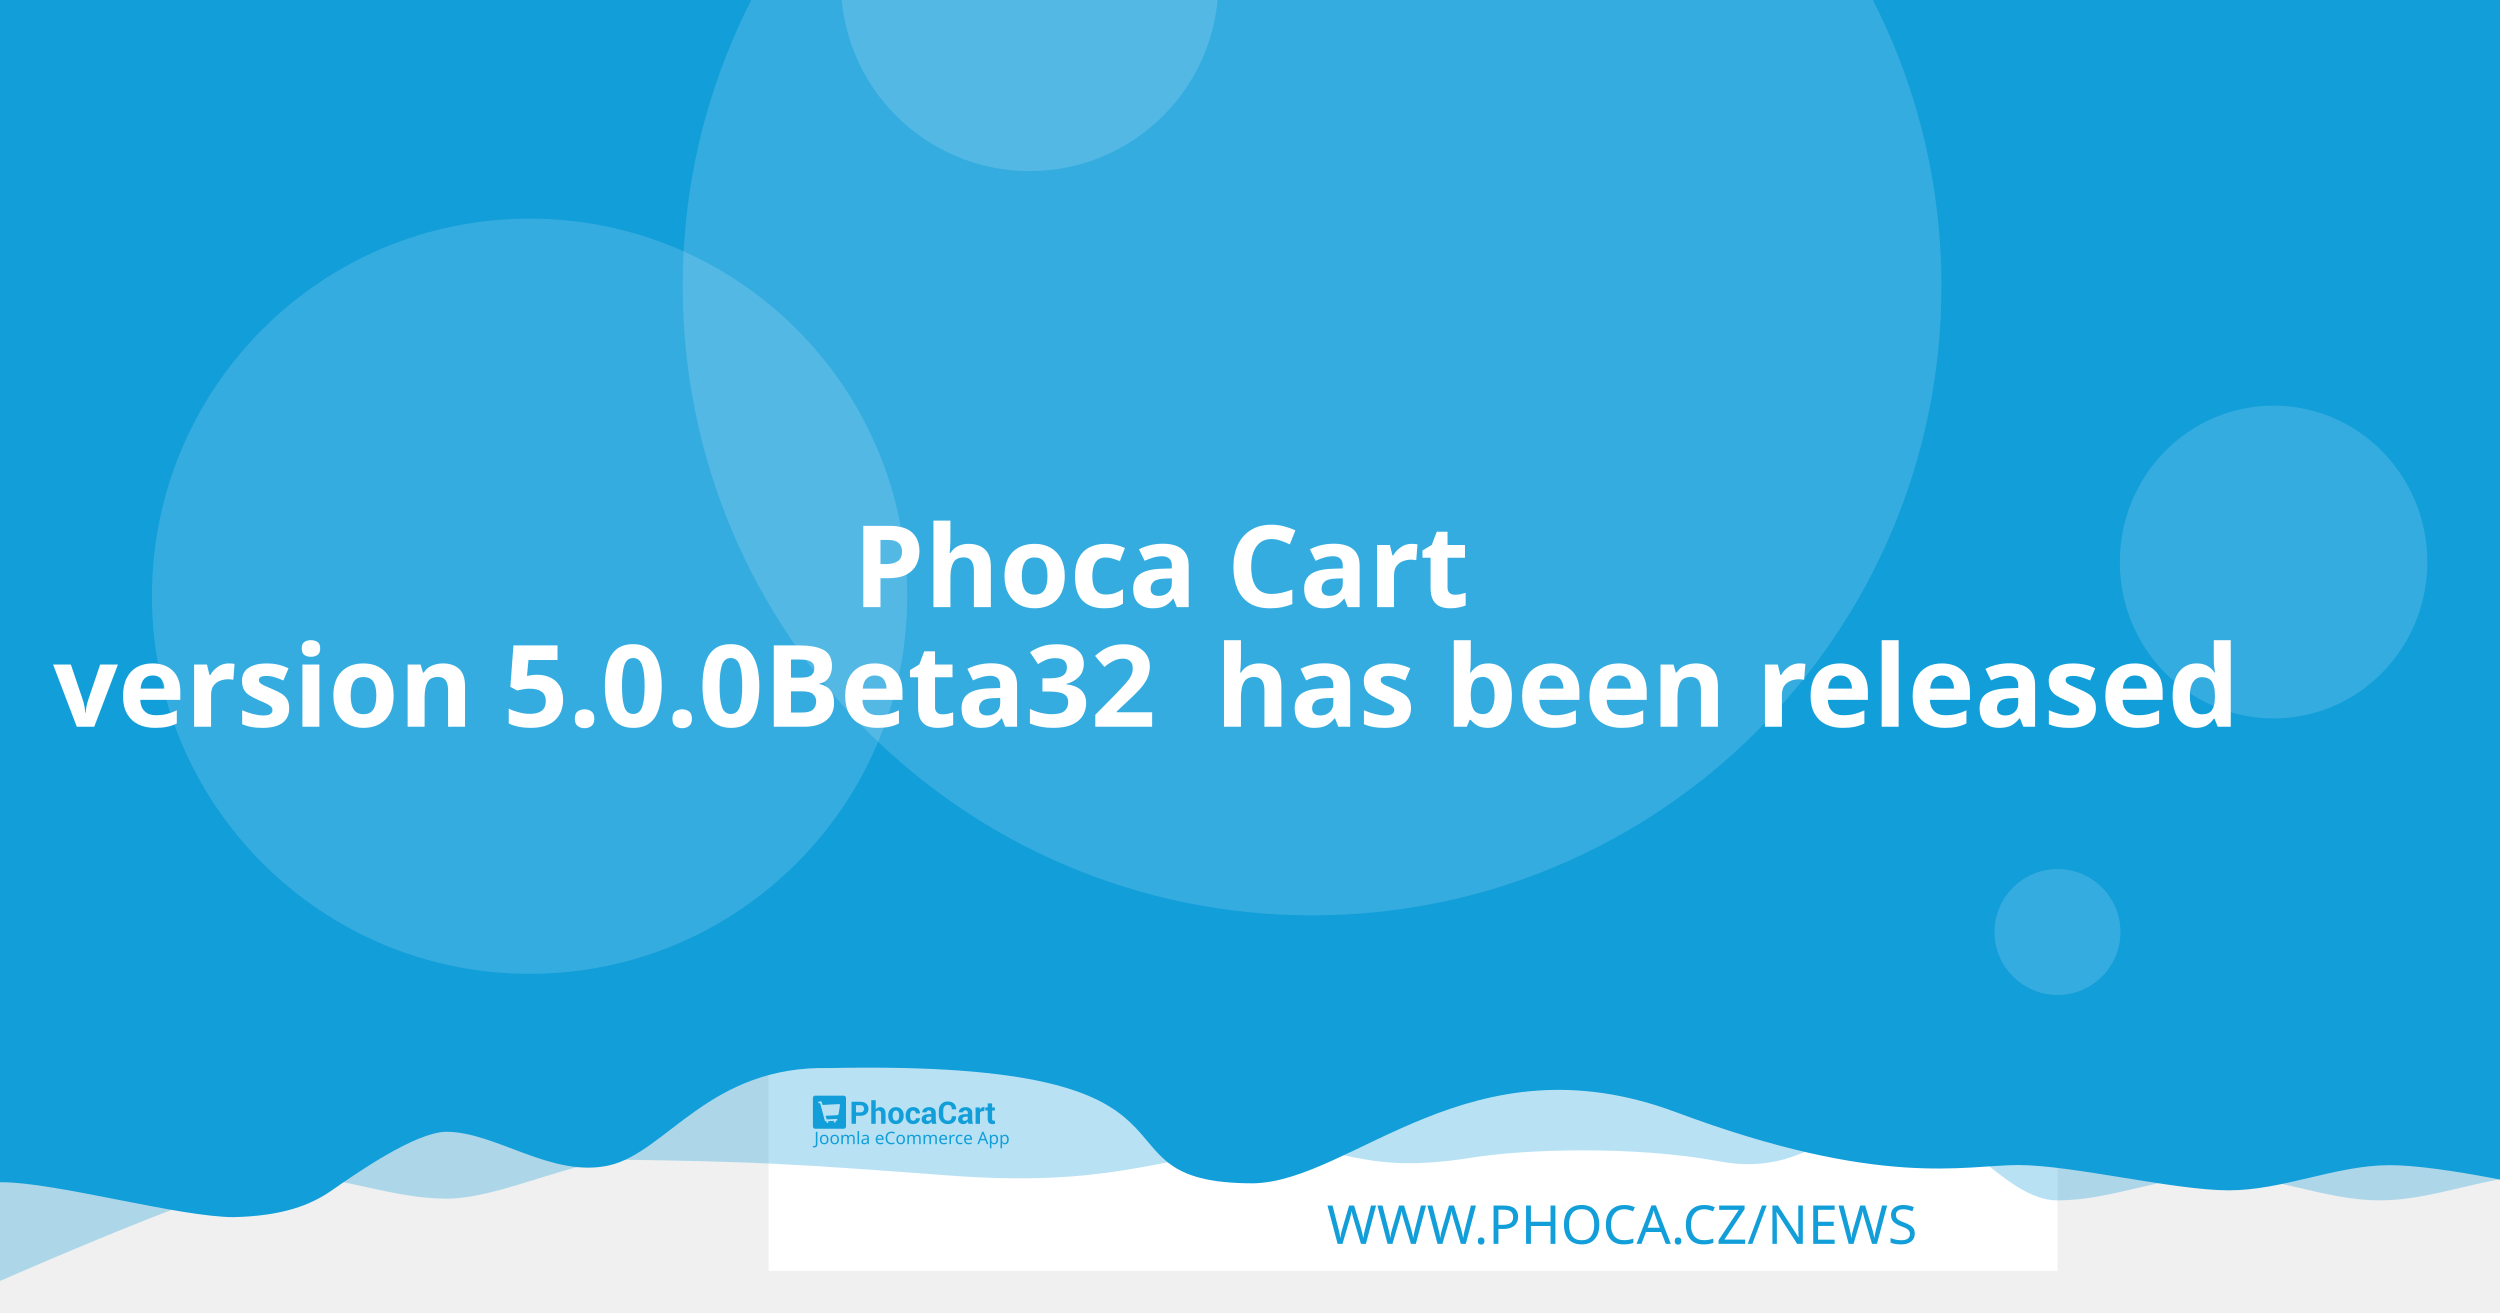
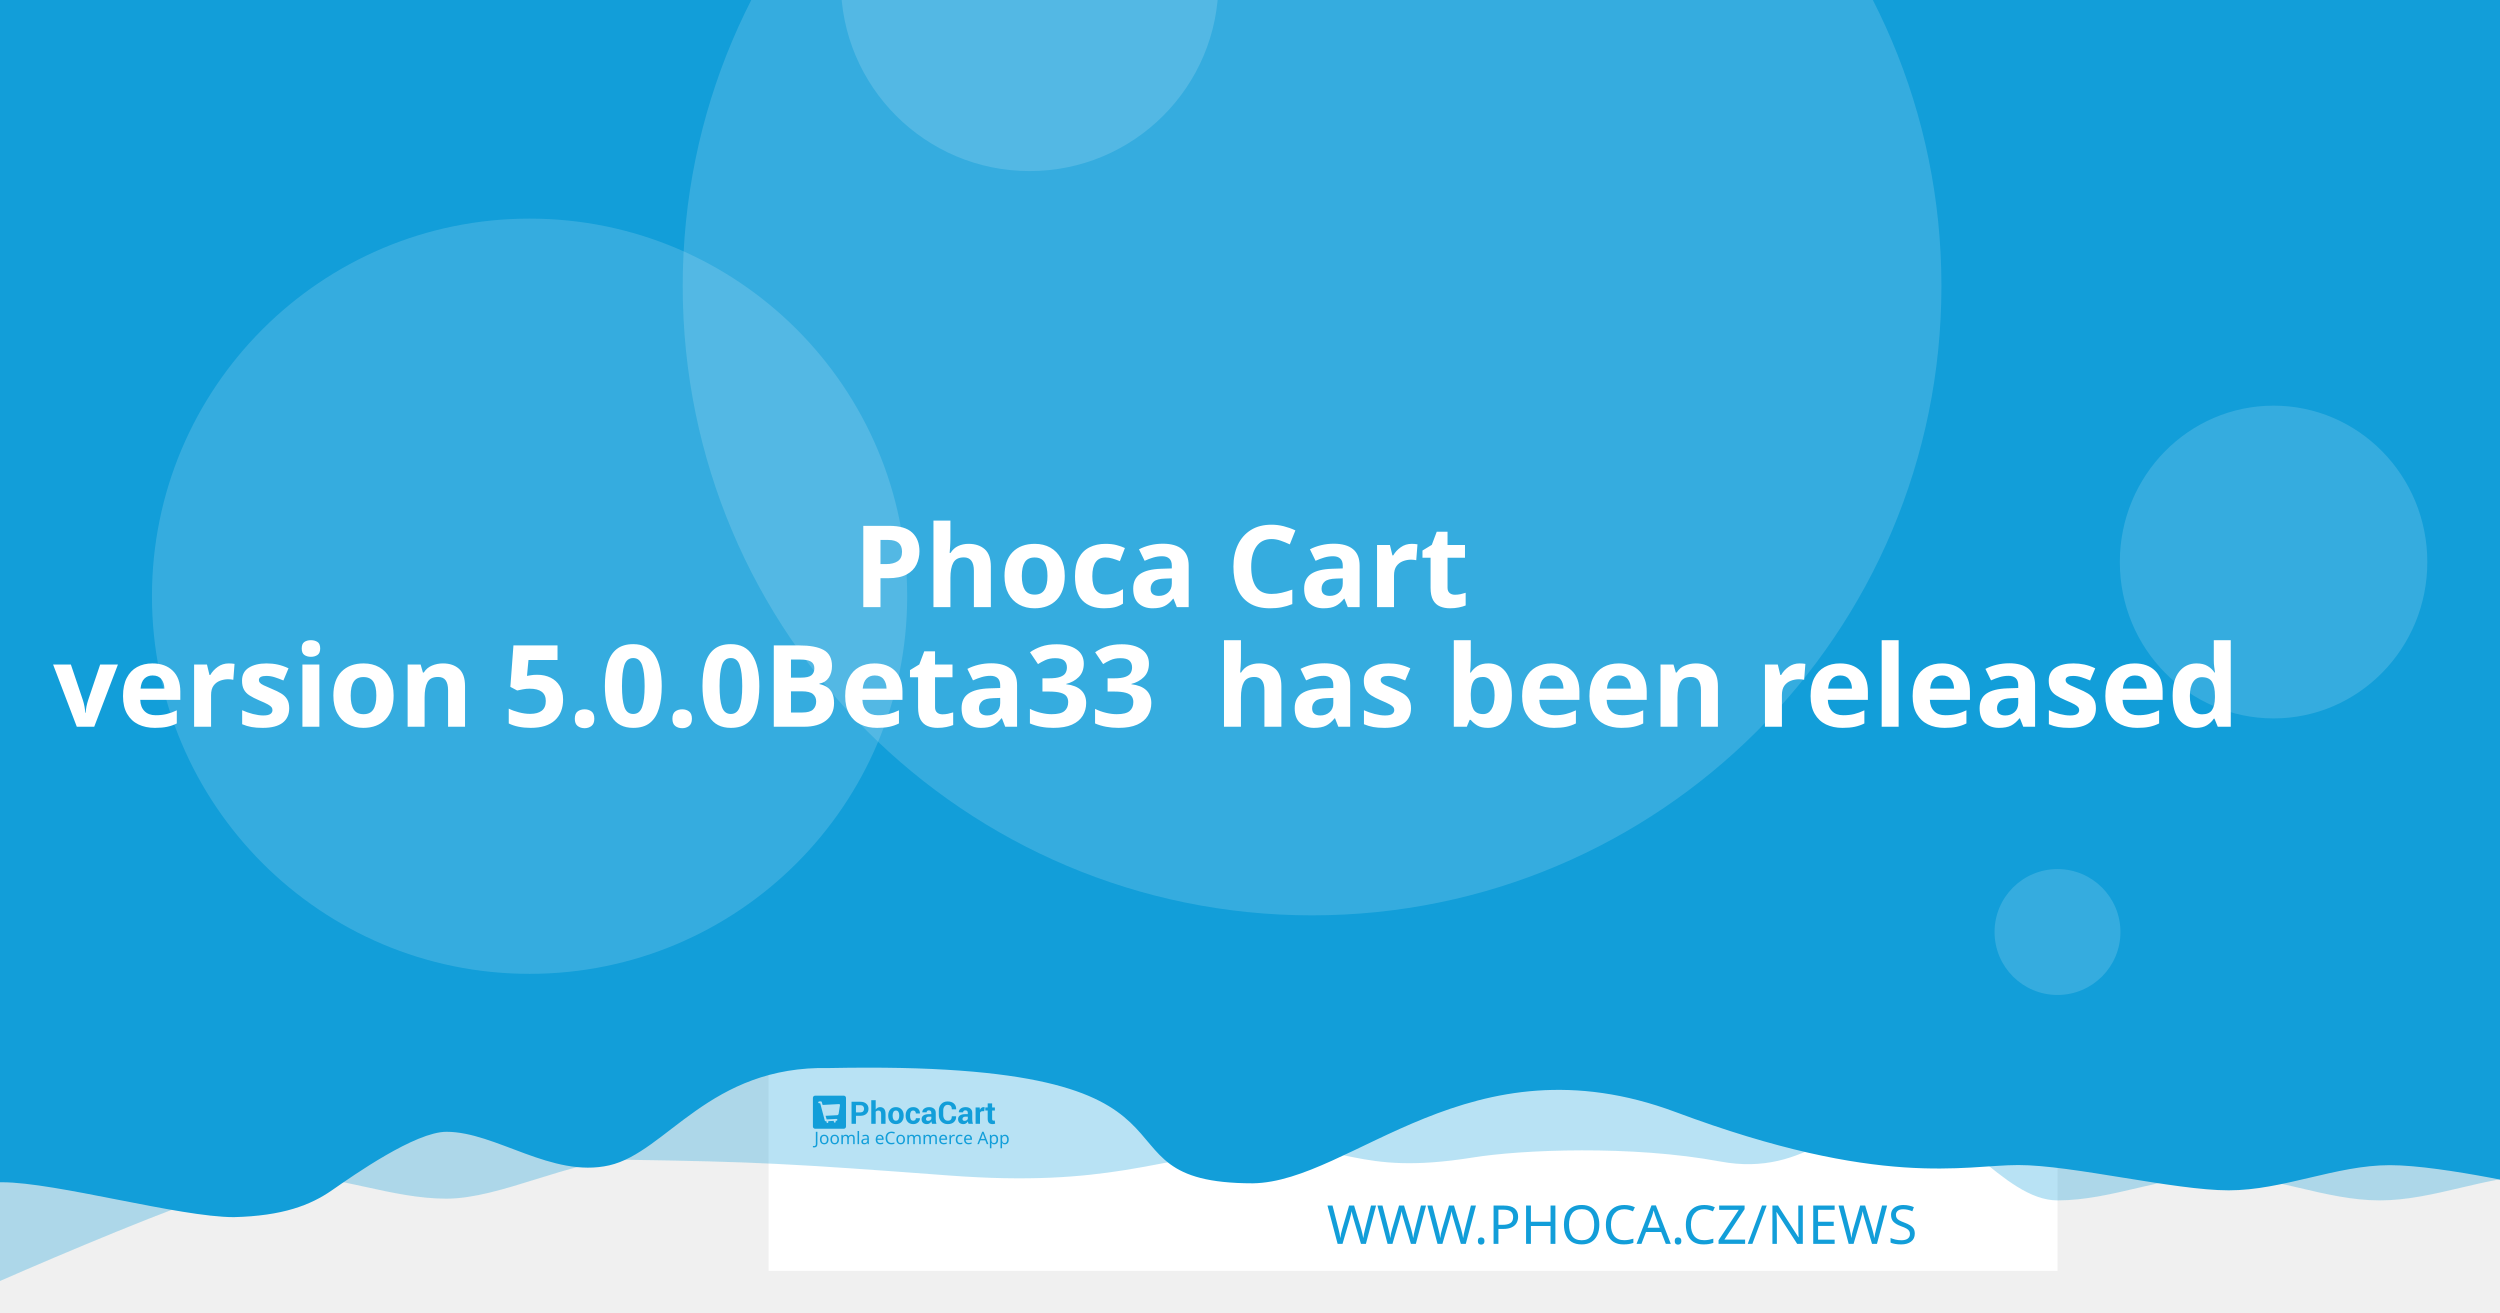
<svg xmlns="http://www.w3.org/2000/svg" width="1200" height="630" viewBox="0 0 1200 630" version="1.1" id="svg5">
  <defs id="defs2" />
  <g id="layer1">
    <path d="m 20.256,108.517 a 7.714,7.714 0 0 0 -7.714,7.714 v 97.981 a 7.714,7.714 0 0 0 7.714,7.714 h 97.976 a 7.714,7.714 0 0 0 7.714,-7.714 v -97.981 a 7.714,7.714 0 0 0 -7.714,-7.714 z m 19.435,19.56 c 0.714,-0.04 1.37,0.151 1.984,0.583 0.613,0.434 1.018,0.978 1.215,1.637 l 2.918,10.039 56.209,-2.948 c 1.002,-0.052 1.838,0.296 2.506,1.04 0.665,0.732 0.929,1.612 0.768,2.626 l -4.71,30.132 c -0.167,0.89 -0.688,1.809 -1.557,2.747 -0.869,0.95 -2.001,1.463 -3.38,1.537 l -39.707,2.079 3.671,12.389 33.562,-1.758 c 0.878,-0.049 1.633,0.215 2.28,0.783 0.632,0.583 0.971,1.312 1.019,2.19 0.046,0.878 -0.215,1.633 -0.783,2.28 -0.583,0.635 -1.312,0.974 -2.19,1.019 l -3.139,0.166 0.166,3.134 c 0.046,0.881 -0.215,1.638 -0.798,2.27 -0.571,0.647 -1.294,0.99 -2.174,1.034 -0.878,0.046 -1.635,-0.215 -2.27,-0.798 -0.647,-0.571 -0.984,-1.297 -1.03,-2.174 l -0.166,-3.134 -18.817,0.979 0.161,3.139 c 0.046,0.881 -0.212,1.638 -0.783,2.27 -0.583,0.647 -1.312,0.988 -2.19,1.034 -0.878,0.049 -1.633,-0.215 -2.28,-0.798 -0.635,-0.571 -0.974,-1.297 -1.019,-2.174 l -0.166,-3.139 -1.943,0.101 c -0.753,0.039 -1.441,-0.135 -2.079,-0.517 -0.623,-0.383 -1.068,-0.764 -1.341,-1.125 l -0.347,-0.613 -15.769,-59.624 -3.39,0.176 c -0.841,0.046 -1.586,-0.219 -2.245,-0.798 -0.659,-0.571 -1.009,-1.292 -1.055,-2.169 -0.046,-0.881 0.225,-1.635 0.824,-2.27 0.595,-0.647 1.308,-0.989 2.149,-1.034 z" style="fill:#ffffff;stroke-width:1.208;paint-order:stroke fill markers" id="path400" />
    <rect style="opacity:1;fill:#ffffff;stroke-width:6.042;stroke-linejoin:round;paint-order:stroke fill markers" id="rect723" width="618.676" height="618.676" x="368.924" y="-8.647" />
    <path id="rect4460" style="opacity:0.3;fill:#129ed9;fill-opacity:1;stroke-width:6.042;stroke-linejoin:round;paint-order:stroke fill markers" d="M 59.586,-3.814 H 1296.938 v 580.009 c 0,0 -51.556,-12.084 -77.334,-12.084 -25.778,0 -51.244,12.084 -77.335,12.084 -26.091,0 -51.556,-12.084 -77.334,-12.084 -25.778,0 -51.244,12.084 -77.335,12.084 -26.091,0 -50.615,-41.931 -76.393,-41.931 -25.778,0 -43.072,31.169 -85.504,23.256 -42.433,-7.913 -95.293,-5.729 -119.04,-1.869 -57.142,9.103 -59.508,-8.125 -105.573,-4.001 -46.065,4.124 -68.78,18.359 -145.373,12.602 -76.593,-5.757 -93.029,-6.595 -155.544,-7.578 -25.778,0 -59.826,18.693 -85.917,18.693 -26.091,0 -51.556,-11.254 -77.334,-11.254 -25.778,0 -172.338,66.428 -172.338,66.428 z" />
    <path id="rect4460-5" style="fill:#129ed9;fill-opacity:1;stroke-width:6.042;stroke-linejoin:round;paint-order:stroke fill markers" d="M -12.915,-8.647 H 1224.437 v 580.009 c 0,0 -51.556,-12.084 -77.334,-12.084 -25.778,0 -51.243,12.084 -77.334,12.084 -26.091,0 -75.228,-12.142 -101.006,-12.142 -25.778,0 -65.794,11.416 -164.408,-25.412 -98.613,-36.828 -155.373,33.433 -202.968,34.185 -85.545,-0.05 -3.558,-59.324 -203.248,-55.331 -57.687,-1.357 -78.127,40.433 -105.693,46.704 -27.566,6.271 -54.486,-16.105 -78.151,-16.105 -14.933,0 -44.462,20.77 -54.88,28.017 -10.418,7.247 -23.732,12.357 -47.124,12.95 -26.091,0 -85.565,-16.747 -111.343,-16.747 -25.778,0 -13.863,3.88 -13.863,3.88 z" />
    <circle style="opacity:0.15;fill:#ffffff;fill-opacity:1;stroke-width:6.042;stroke-linejoin:round;paint-order:stroke fill markers" id="path8376" cx="629.794" cy="137.279" r="302.088" />
    <text xml:space="preserve" style="font-style:normal;font-weight:normal;font-size:25.778px;line-height:1.25;font-family:sans-serif;fill:#129ed9;fill-opacity:1;stroke:none;stroke-width:1.208" x="953.817" y="597.071" id="text2910-3-7">
      <tspan id="tspan2908-6-5" x="953.817" y="597.071" style="font-style:normal;font-variant:normal;font-weight:300;font-stretch:normal;font-size:25.778px;font-family:Montserrat;-inkscape-font-specification:'Montserrat Light';text-align:end;text-anchor:end;fill:#129ed9;fill-opacity:1;stroke-width:1.208">WWW.PHOCA.CZ/NEWS</tspan>
    </text>
    <text xml:space="preserve" style="font-style:normal;font-variant:normal;font-weight:600;font-stretch:normal;font-size:54.666px;line-height:1.05;font-family:Rubik;-inkscape-font-specification:'Rubik Semi-Bold';fill:#ffffff;fill-opacity:1;stroke:none;stroke-width:1.577" x="600" y="234.034" id="text11252">
      <tspan x="600" y="234.034" id="tspan403" style="text-align:center;text-anchor:middle;stroke-width:1.577" />
      <tspan x="600" y="291.433" style="font-size:54.666px;text-align:center;text-anchor:middle;stroke-width:1.577" id="tspan444"> Phoca Cart</tspan>
-       <tspan x="600" y="348.833" id="tspan2906" style="font-size:54.666px;text-align:center;text-anchor:middle;stroke-width:1.577">version 5.0.0Beta32
+       <tspan x="600" y="348.833" id="tspan2906" style="font-size:54.666px;text-align:center;text-anchor:middle;stroke-width:1.577">version 5.0.0Beta33
 has been released</tspan>
      <tspan x="600" y="406.232" id="tspan1994" style="font-size:54.666px;stroke-width:1.577" />
    </text>
    <circle style="opacity:0.15;fill:#ffffff;fill-opacity:1;stroke-width:6.042;stroke-linejoin:round;paint-order:stroke fill markers" id="path8376-9" cx="254.196" cy="286.191" r="181.253" />
    <circle style="opacity:0.15;fill:#ffffff;fill-opacity:1;stroke-width:6.042;stroke-linejoin:round;paint-order:stroke fill markers" id="path8376-6" cx="494.235" cy="-8.506" r="90.626" />
    <ellipse style="opacity:0.15;fill:#ffffff;fill-opacity:1;stroke-width:7.442;stroke-linejoin:round;paint-order:stroke fill markers" id="path8376-6-2" cx="1091.315" cy="269.776" rx="73.793" ry="75.059" />
    <g id="g8950" transform="matrix(0.360172,0,0,0.360172,498.6223,396.4642)" style="fill:#129ed9;fill-opacity:1;stroke-width:3.355">
      <g id="g895" transform="translate(-301.0409,359.4151)" style="fill:#129ed9;fill-opacity:1;stroke-width:3.355">
        <g transform="matrix(1.3333,0,0,-1.3333,-75.59,850.15)" fill="#ffffff" image-rendering="optimizeQuality" id="g280" style="clip-rule:evenodd;fill:#129ed9;fill-opacity:1;stroke-width:8.934;shape-rendering:geometricPrecision">
          <path d="m 99.728,617.49 v -7.994 h -4.423 v 22.031 h 8.784 c 2.532,0 4.527,-0.646 5.979,-1.937 1.452,-1.291 2.181,-2.99 2.181,-5.097 0,-2.107 -0.729,-3.801 -2.181,-5.082 -1.452,-1.281 -3.446,-1.921 -5.979,-1.921 z m 0,3.408 h 4.361 c 1.23,0 2.165,0.336 2.801,1.002 0.635,0.671 0.951,1.523 0.951,2.561 0,1.059 -0.315,1.932 -0.946,2.623 -0.63,0.687 -1.566,1.033 -2.806,1.033 H 99.728 Z" id="path262" style="fill:#129ed9;fill-opacity:1;stroke-width:3.355" />
          <path d="m 119.45,623.79 c 0.517,0.749 1.147,1.327 1.891,1.746 0.749,0.418 1.576,0.63 2.485,0.63 1.705,0 3.043,-0.568 4.02,-1.704 0.971,-1.131 1.457,-2.887 1.457,-5.252 v -9.714 h -4.418 v 9.76 c 0,1.276 -0.227,2.174 -0.677,2.706 -0.445,0.532 -1.116,0.795 -2.005,0.795 -0.605,0 -1.137,-0.108 -1.602,-0.325 -0.465,-0.217 -0.847,-0.522 -1.152,-0.919 v -12.017 h -4.418 v 23.611 h 4.418 z" id="path264" style="fill:#129ed9;fill-opacity:1;stroke-width:3.355" />
          <path d="m 131.96,617.83 c 0,2.438 0.682,4.436 2.046,5.996 1.359,1.554 3.25,2.334 5.663,2.334 2.418,0 4.315,-0.774 5.689,-2.329 1.375,-1.549 2.062,-3.553 2.062,-6.001 v -0.32 c 0,-2.458 -0.687,-4.462 -2.051,-6.011 -1.369,-1.544 -3.261,-2.319 -5.674,-2.319 -2.418,0 -4.315,0.775 -5.684,2.319 -1.364,1.549 -2.051,3.553 -2.051,6.011 z m 4.408,-0.31 c 0,-1.487 0.264,-2.68 0.785,-3.584 0.527,-0.899 1.375,-1.348 2.542,-1.348 1.142,0 1.979,0.454 2.506,1.358 0.532,0.904 0.796,2.097 0.796,3.574 v 0.315 c 0,1.446 -0.269,2.629 -0.801,3.542 -0.537,0.914 -1.38,1.374 -2.527,1.374 -1.142,0 -1.979,-0.46 -2.506,-1.379 -0.532,-0.919 -0.796,-2.102 -0.796,-3.537 z" id="path266" style="fill:#129ed9;fill-opacity:1;stroke-width:3.355" />
          <path d="m 157.01,612.59 c 0.79,0 1.421,0.227 1.891,0.682 0.475,0.454 0.713,1.064 0.713,1.828 h 4.015 l 0.041,-0.093 c 0.041,-1.653 -0.579,-3.037 -1.871,-4.152 -1.287,-1.116 -2.883,-1.673 -4.79,-1.673 -2.439,0 -4.325,0.769 -5.648,2.314 -1.318,1.544 -1.979,3.522 -1.979,5.944 v 0.449 c 0,2.412 0.656,4.395 1.974,5.944 1.317,1.554 3.198,2.329 5.638,2.329 2.02,0 3.648,-0.573 4.883,-1.725 1.235,-1.151 1.835,-2.664 1.793,-4.539 l -0.031,-0.088 h -4.026 c 0,0.842 -0.233,1.544 -0.698,2.107 -0.46,0.558 -1.101,0.837 -1.922,0.837 -1.168,0 -1.995,-0.454 -2.475,-1.358 -0.476,-0.904 -0.718,-2.071 -0.718,-3.496 v -0.454 c 0,-1.456 0.243,-2.628 0.718,-3.522 0.48,-0.888 1.312,-1.332 2.491,-1.332" id="path268" style="fill:#129ed9;fill-opacity:1;stroke-width:3.355" />
          <path d="m 175.8,609.49 c -0.165,0.372 -0.305,0.764 -0.419,1.183 -0.119,0.413 -0.202,0.837 -0.248,1.27 -0.455,-0.8 -1.054,-1.456 -1.798,-1.978 -0.739,-0.521 -1.628,-0.785 -2.656,-0.785 -1.715,0 -3.038,0.439 -3.963,1.322 -0.93,0.883 -1.395,2.086 -1.395,3.604 0,1.606 0.62,2.845 1.855,3.729 1.235,0.883 3.038,1.322 5.41,1.322 h 2.47 v 1.301 c 0,0.785 -0.207,1.394 -0.62,1.828 -0.413,0.434 -1.023,0.651 -1.834,0.651 -0.713,0 -1.266,-0.175 -1.653,-0.522 -0.393,-0.346 -0.584,-0.826 -0.584,-1.446 l -4.268,0.016 -0.016,0.093 c -0.072,1.379 0.527,2.572 1.798,3.579 1.271,1.002 2.946,1.503 5.013,1.503 1.958,0 3.545,-0.496 4.769,-1.492 1.22,-0.992 1.829,-2.406 1.829,-4.24 v -6.76 c 0,-0.769 0.062,-1.492 0.176,-2.164 0.119,-0.676 0.299,-1.348 0.553,-2.014 z m -4.046,2.943 c 0.78,0 1.468,0.191 2.077,0.574 0.605,0.382 1.013,0.826 1.225,1.332 v 2.308 h -2.47 c -0.935,0 -1.648,-0.232 -2.134,-0.702 -0.481,-0.47 -0.724,-1.033 -0.724,-1.699 0,-0.542 0.181,-0.981 0.542,-1.312 0.367,-0.336 0.858,-0.501 1.483,-0.501" id="path270" style="fill:#129ed9;fill-opacity:1;stroke-width:3.355" />
          <path d="m 199.84,617.01 0.031,-0.088 c 0.041,-2.37 -0.682,-4.25 -2.17,-5.645 -1.488,-1.394 -3.555,-2.091 -6.201,-2.091 -2.656,0 -4.811,0.852 -6.464,2.556 -1.653,1.704 -2.486,3.894 -2.486,6.579 v 4.369 c 0,2.67 0.812,4.86 2.424,6.574 1.617,1.715 3.715,2.572 6.299,2.572 2.723,0 4.852,-0.697 6.386,-2.097 1.535,-1.399 2.284,-3.305 2.243,-5.717 l -0.031,-0.088 h -4.299 c 0,1.451 -0.346,2.561 -1.044,3.336 -0.698,0.769 -1.783,1.157 -3.255,1.157 -1.323,0 -2.372,-0.537 -3.147,-1.606 -0.78,-1.074 -1.168,-2.438 -1.168,-4.1 v -4.39 c 0,-1.683 0.408,-3.057 1.225,-4.131 0.822,-1.069 1.922,-1.606 3.317,-1.606 1.38,0 2.403,0.372 3.064,1.11 0.661,0.744 0.992,1.844 0.992,3.305 z" id="path272" style="fill:#129ed9;fill-opacity:1;stroke-width:3.355" />
          <path d="m 212.27,609.49 c -0.165,0.372 -0.305,0.764 -0.419,1.183 -0.119,0.413 -0.202,0.837 -0.248,1.27 -0.455,-0.8 -1.054,-1.456 -1.798,-1.978 -0.739,-0.521 -1.628,-0.785 -2.656,-0.785 -1.716,0 -3.038,0.439 -3.963,1.322 -0.93,0.883 -1.395,2.086 -1.395,3.604 0,1.606 0.62,2.845 1.855,3.729 1.235,0.883 3.039,1.322 5.41,1.322 h 2.47 v 1.301 c 0,0.785 -0.207,1.394 -0.62,1.828 -0.413,0.434 -1.023,0.651 -1.834,0.651 -0.713,0 -1.266,-0.175 -1.654,-0.522 -0.393,-0.346 -0.584,-0.826 -0.584,-1.446 l -4.268,0.016 -0.016,0.093 c -0.072,1.379 0.527,2.572 1.798,3.579 1.271,1.002 2.945,1.503 5.013,1.503 1.958,0 3.545,-0.496 4.769,-1.492 1.22,-0.992 1.829,-2.406 1.829,-4.24 v -6.76 c 0,-0.769 0.062,-1.492 0.176,-2.164 0.119,-0.676 0.3,-1.348 0.553,-2.014 z m -4.046,2.943 c 0.78,0 1.468,0.191 2.077,0.574 0.605,0.382 1.013,0.826 1.224,1.332 v 2.308 h -2.47 c -0.935,0 -1.649,-0.232 -2.134,-0.702 -0.481,-0.47 -0.723,-1.033 -0.723,-1.699 0,-0.542 0.181,-0.981 0.542,-1.312 0.367,-0.336 0.858,-0.501 1.483,-0.501" id="path274" style="fill:#129ed9;fill-opacity:1;stroke-width:3.355" />
          <path d="m 227.92,622.06 -1.617,0.046 c -0.656,0 -1.199,-0.134 -1.623,-0.408 -0.423,-0.274 -0.744,-0.656 -0.966,-1.152 v -11.052 h -4.408 v 16.36 h 4.103 l 0.196,-2.422 c 0.382,0.857 0.883,1.528 1.494,2.009 0.61,0.48 1.312,0.723 2.108,0.723 0.223,0 0.429,-0.015 0.615,-0.052 0.186,-0.036 0.377,-0.077 0.568,-0.129 z" id="path276" style="fill:#129ed9;fill-opacity:1;stroke-width:3.355" />
          <path d="m 235.83,629.86 v -4.007 h 2.754 v -3.099 H 235.83 v -8.33 c 0,-0.635 0.129,-1.09 0.393,-1.363 0.263,-0.274 0.615,-0.408 1.059,-0.408 0.232,0 0.434,0.01 0.599,0.036 0.166,0.026 0.362,0.072 0.579,0.129 l 0.383,-3.181 c -0.445,-0.155 -0.878,-0.268 -1.302,-0.341 -0.424,-0.078 -0.884,-0.114 -1.38,-0.114 -1.524,0 -2.697,0.418 -3.519,1.255 -0.822,0.837 -1.235,2.159 -1.235,3.977 v 8.34 h -2.392 v 3.099 h 2.392 v 4.007 z" id="path278" style="fill:#129ed9;fill-opacity:1;stroke-width:3.355" />
        </g>
        <g fill="#ffffff" fill-rule="evenodd" image-rendering="optimizeQuality" stroke-width="1.934" aria-label="Joomla eCommerce App" id="g318" style="clip-rule:evenodd;fill:#129ed9;fill-opacity:1;shape-rendering:geometricPrecision">
          <path d="M 1.704,69 Q 1.151,69 0.736,68.908 0.321,68.839 -0.002,68.7 v -1.752 q 0.369,0.092 0.784,0.161 0.415,0.069 0.876,0.069 0.576,0 1.083,-0.231 0.53,-0.231 0.853,-0.807 0.323,-0.576 0.323,-1.614 v -16.368 h 2.075 v 16.206 q 0,2.374 -1.176,3.504 -1.176,1.13 -3.112,1.13 z" id="path282" style="fill:#129ed9;fill-opacity:1;stroke-width:1.934" />
          <path d="m 20.792,58.419 q 0,3.066 -1.568,4.749 -1.545,1.683 -4.196,1.683 -1.637,0 -2.928,-0.738 -1.268,-0.761 -2.006,-2.19 -0.738,-1.452 -0.738,-3.504 0,-3.066 1.545,-4.726 1.545,-1.66 4.196,-1.66 1.683,0 2.951,0.761 1.291,0.738 2.006,2.167 0.738,1.406 0.738,3.458 z m -9.336,0 q 0,2.19 0.853,3.481 0.876,1.268 2.766,1.268 1.867,0 2.743,-1.268 0.876,-1.291 0.876,-3.481 0,-2.19 -0.876,-3.435 -0.876,-1.245 -2.766,-1.245 -1.89,0 -2.743,1.245 -0.853,1.245 -0.853,3.435 z" id="path284" style="fill:#129ed9;fill-opacity:1;stroke-width:1.934" />
          <path d="m 34.739,58.419 q 0,3.066 -1.568,4.749 -1.545,1.683 -4.196,1.683 -1.637,0 -2.928,-0.738 -1.268,-0.761 -2.006,-2.19 -0.738,-1.452 -0.738,-3.504 0,-3.066 1.545,-4.726 1.545,-1.66 4.196,-1.66 1.683,0 2.951,0.761 1.291,0.738 2.006,2.167 0.738,1.406 0.738,3.458 z m -9.336,0 q 0,2.19 0.853,3.481 0.876,1.268 2.766,1.268 1.867,0 2.743,-1.268 0.876,-1.291 0.876,-3.481 0,-2.19 -0.876,-3.435 -0.876,-1.245 -2.766,-1.245 -1.89,0 -2.743,1.245 -0.853,1.245 -0.853,3.435 z" id="path286" style="fill:#129ed9;fill-opacity:1;stroke-width:1.934" />
          <path d="m 51.499,52.033 q 2.098,0 3.135,1.083 1.037,1.06 1.037,3.458 V 64.62 H 53.666 v -7.953 q 0,-2.928 -2.513,-2.928 -1.798,0 -2.582,1.037 -0.761,1.037 -0.761,3.02 V 64.62 h -2.006 v -7.953 q 0,-2.928 -2.536,-2.928 -1.867,0 -2.582,1.153 -0.715,1.153 -0.715,3.32 v 6.409 h -2.029 v -12.356 h 1.637 l 0.3,1.683 h 0.115 q 0.576,-0.968 1.545,-1.429 0.991,-0.484 2.098,-0.484 2.905,0 3.781,2.075 h 0.115 q 0.622,-1.06 1.683,-1.568 1.083,-0.507 2.282,-0.507 z" id="path288" style="fill:#129ed9;fill-opacity:1;stroke-width:1.934" />
          <path d="M 61.527,64.62 H 59.498 V 47.1 h 2.029 z" id="path290" style="fill:#129ed9;fill-opacity:1;stroke-width:1.934" />
          <path d="m 70.126,52.056 q 2.259,0 3.343,0.991 1.083,0.991 1.083,3.158 v 8.414 h -1.475 l -0.392,-1.752 h -0.092 q -0.807,1.014 -1.706,1.498 -0.876,0.484 -2.444,0.484 -1.683,0 -2.789,-0.876 -1.107,-0.899 -1.107,-2.789 0,-1.844 1.452,-2.836 1.452,-1.014 4.472,-1.107 l 2.098,-0.069 v -0.738 q 0,-1.545 -0.669,-2.144 -0.669,-0.599 -1.89,-0.599 -0.968,0 -1.844,0.3 -0.876,0.277 -1.637,0.645 l -0.622,-1.522 q 0.807,-0.438 1.913,-0.738 1.107,-0.323 2.305,-0.323 z m 0.599,6.593 q -2.305,0.092 -3.204,0.738 -0.876,0.645 -0.876,1.821 0,1.037 0.622,1.522 0.645,0.484 1.637,0.484 1.568,0 2.605,-0.853 1.037,-0.876 1.037,-2.674 v -1.107 z" id="path292" style="fill:#129ed9;fill-opacity:1;stroke-width:1.934" />
          <path d="m 89.144,52.033 q 1.591,0 2.72,0.692 1.153,0.692 1.752,1.96 0.622,1.245 0.622,2.928 v 1.222 h -8.46 q 0.046,2.098 1.06,3.204 1.037,1.083 2.882,1.083 1.176,0 2.075,-0.207 0.922,-0.231 1.89,-0.645 v 1.775 q -0.945,0.415 -1.867,0.599 -0.922,0.207 -2.19,0.207 -1.752,0 -3.112,-0.715 -1.337,-0.715 -2.098,-2.121 -0.738,-1.429 -0.738,-3.481 0,-2.029 0.669,-3.481 0.692,-1.452 1.913,-2.236 1.245,-0.784 2.882,-0.784 z m -0.023,1.66 q -1.452,0 -2.305,0.945 -0.83,0.922 -0.991,2.582 h 6.293 q -0.023,-1.568 -0.738,-2.536 -0.715,-0.991 -2.259,-0.991 z" id="path294" style="fill:#129ed9;fill-opacity:1;stroke-width:1.934" />
          <path d="m 104.71,49.751 q -2.651,0 -4.173,1.775 -1.522,1.775 -1.522,4.864 0,3.066 1.406,4.864 1.429,1.775 4.265,1.775 1.083,0 2.052,-0.184 0.968,-0.184 1.89,-0.461 v 1.798 q -0.922,0.346 -1.913,0.507 -0.968,0.161 -2.328,0.161 -2.513,0 -4.196,-1.037 -1.683,-1.037 -2.536,-2.951 -0.83,-1.913 -0.83,-4.495 0,-2.49 0.899,-4.38 0.922,-1.913 2.697,-2.974 1.775,-1.083 4.311,-1.083 2.605,0 4.541,0.968 l -0.83,1.752 q -0.761,-0.346 -1.706,-0.622 -0.922,-0.277 -2.029,-0.277 z" id="path296" style="fill:#129ed9;fill-opacity:1;stroke-width:1.934" />
          <path d="m 122.69,58.419 q 0,3.066 -1.568,4.749 -1.545,1.683 -4.196,1.683 -1.637,0 -2.928,-0.738 -1.268,-0.761 -2.006,-2.19 -0.738,-1.452 -0.738,-3.504 0,-3.066 1.545,-4.726 1.545,-1.66 4.196,-1.66 1.683,0 2.951,0.761 1.291,0.738 2.006,2.167 0.738,1.406 0.738,3.458 z m -9.336,0 q 0,2.19 0.853,3.481 0.876,1.268 2.766,1.268 1.867,0 2.743,-1.268 0.876,-1.291 0.876,-3.481 0,-2.19 -0.876,-3.435 -0.876,-1.245 -2.766,-1.245 -1.89,0 -2.743,1.245 -0.853,1.245 -0.853,3.435 z" id="path298" style="fill:#129ed9;fill-opacity:1;stroke-width:1.934" />
          <path d="m 139.45,52.033 q 2.098,0 3.135,1.083 1.037,1.06 1.037,3.458 V 64.62 h -2.006 v -7.953 q 0,-2.928 -2.513,-2.928 -1.798,0 -2.582,1.037 -0.761,1.037 -0.761,3.02 V 64.62 h -2.006 v -7.953 q 0,-2.928 -2.536,-2.928 -1.867,0 -2.582,1.153 -0.715,1.153 -0.715,3.32 v 6.409 h -2.029 v -12.356 h 1.637 l 0.3,1.683 h 0.115 q 0.576,-0.968 1.545,-1.429 0.991,-0.484 2.098,-0.484 2.905,0 3.781,2.075 h 0.115 q 0.622,-1.06 1.683,-1.568 1.083,-0.507 2.282,-0.507 z" id="path300" style="fill:#129ed9;fill-opacity:1;stroke-width:1.934" />
          <path d="m 161,52.033 q 2.098,0 3.135,1.083 1.037,1.06 1.037,3.458 V 64.62 h -2.006 v -7.953 q 0,-2.928 -2.513,-2.928 -1.798,0 -2.582,1.037 -0.761,1.037 -0.761,3.02 V 64.62 h -2.006 v -7.953 q 0,-2.928 -2.536,-2.928 -1.867,0 -2.582,1.153 -0.715,1.153 -0.715,3.32 v 6.409 h -2.029 v -12.356 h 1.637 l 0.3,1.683 h 0.115 q 0.576,-0.968 1.545,-1.429 0.991,-0.484 2.098,-0.484 2.905,0 3.781,2.075 h 0.115 q 0.622,-1.06 1.683,-1.568 1.083,-0.507 2.282,-0.507 z" id="path302" style="fill:#129ed9;fill-opacity:1;stroke-width:1.934" />
          <path d="m 173.77,52.033 q 1.591,0 2.72,0.692 1.153,0.692 1.752,1.96 0.622,1.245 0.622,2.928 v 1.222 h -8.46 q 0.046,2.098 1.06,3.204 1.037,1.083 2.882,1.083 1.176,0 2.075,-0.207 0.922,-0.231 1.89,-0.645 v 1.775 q -0.945,0.415 -1.867,0.599 -0.922,0.207 -2.19,0.207 -1.752,0 -3.112,-0.715 -1.337,-0.715 -2.098,-2.121 -0.738,-1.429 -0.738,-3.481 0,-2.029 0.669,-3.481 0.692,-1.452 1.913,-2.236 1.245,-0.784 2.882,-0.784 z m -0.023,1.66 q -1.452,0 -2.305,0.945 -0.83,0.922 -0.991,2.582 h 6.293 q -0.023,-1.568 -0.738,-2.536 -0.715,-0.991 -2.259,-0.991 z" id="path304" style="fill:#129ed9;fill-opacity:1;stroke-width:1.934" />
          <path d="m 187.76,52.033 q 0.346,0 0.738,0.046 0.415,0.023 0.715,0.092 l -0.254,1.867 q -0.3,-0.069 -0.669,-0.115 -0.346,-0.046 -0.669,-0.046 -0.945,0 -1.775,0.53 -0.83,0.507 -1.337,1.452 -0.484,0.922 -0.484,2.167 v 6.593 h -2.029 v -12.356 h 1.66 l 0.231,2.259 h 0.092 q 0.599,-1.014 1.545,-1.752 0.945,-0.738 2.236,-0.738 z" id="path306" style="fill:#129ed9;fill-opacity:1;stroke-width:1.934" />
          <path d="m 196.02,64.851 q -1.637,0 -2.928,-0.669 -1.268,-0.669 -2.006,-2.075 -0.715,-1.406 -0.715,-3.596 0,-2.282 0.761,-3.712 0.761,-1.429 2.052,-2.098 1.314,-0.669 2.974,-0.669 0.945,0 1.821,0.207 0.876,0.184 1.429,0.461 l -0.622,1.683 q -0.553,-0.207 -1.291,-0.392 -0.738,-0.184 -1.383,-0.184 -3.642,0 -3.642,4.68 0,2.236 0.876,3.435 0.899,1.176 2.651,1.176 1.014,0 1.775,-0.207 0.784,-0.207 1.429,-0.507 v 1.798 q -0.622,0.323 -1.383,0.484 -0.738,0.184 -1.798,0.184 z" id="path308" style="fill:#129ed9;fill-opacity:1;stroke-width:1.934" />
          <path d="m 206.9,52.033 q 1.591,0 2.72,0.692 1.153,0.692 1.752,1.96 0.622,1.245 0.622,2.928 v 1.222 h -8.46 q 0.046,2.098 1.06,3.204 1.037,1.083 2.882,1.083 1.176,0 2.075,-0.207 0.922,-0.231 1.89,-0.645 v 1.775 q -0.945,0.415 -1.867,0.599 -0.922,0.207 -2.19,0.207 -1.752,0 -3.112,-0.715 -1.337,-0.715 -2.098,-2.121 -0.738,-1.429 -0.738,-3.481 0,-2.029 0.669,-3.481 0.692,-1.452 1.913,-2.236 1.245,-0.784 2.882,-0.784 z m -0.023,1.66 q -1.452,0 -2.305,0.945 -0.83,0.922 -0.991,2.582 h 6.293 q -0.023,-1.568 -0.738,-2.536 -0.715,-0.991 -2.259,-0.991 z" id="path310" style="fill:#129ed9;fill-opacity:1;stroke-width:1.934" />
          <path d="m 231.73,64.62 -1.983,-5.095 h -6.524 l -1.96,5.095 h -2.098 l 6.432,-16.529 h 1.867 l 6.409,16.529 z m -4.449,-11.918 q -0.069,-0.184 -0.231,-0.669 -0.161,-0.484 -0.323,-0.991 -0.138,-0.53 -0.231,-0.807 -0.161,0.715 -0.369,1.406 -0.207,0.669 -0.346,1.06 l -1.867,4.979 h 5.21 z" id="path312" style="fill:#129ed9;fill-opacity:1;stroke-width:1.934" />
          <path d="m 241.73,52.033 q 2.282,0 3.665,1.591 1.406,1.591 1.406,4.795 0,3.158 -1.406,4.795 -1.383,1.637 -3.688,1.637 -1.429,0 -2.374,-0.53 -0.922,-0.553 -1.452,-1.268 h -0.138 q 0.046,0.392 0.092,0.991 0.046,0.599 0.046,1.037 v 5.072 h -2.029 v -17.889 h 1.66 l 0.277,1.683 h 0.092 q 0.553,-0.807 1.452,-1.36 0.899,-0.553 2.397,-0.553 z m -0.369,1.706 q -1.89,0 -2.674,1.06 -0.761,1.06 -0.807,3.227 v 0.392 q 0,2.282 0.738,3.527 0.761,1.222 2.789,1.222 1.13,0 1.844,-0.622 0.738,-0.622 1.083,-1.683 0.369,-1.083 0.369,-2.467 0,-2.121 -0.83,-3.389 -0.807,-1.268 -2.513,-1.268 z" id="path314" style="fill:#129ed9;fill-opacity:1;stroke-width:1.934" />
          <path d="m 255.91,52.033 q 2.282,0 3.665,1.591 1.406,1.591 1.406,4.795 0,3.158 -1.406,4.795 -1.383,1.637 -3.688,1.637 -1.429,0 -2.374,-0.53 -0.922,-0.553 -1.452,-1.268 h -0.138 q 0.046,0.392 0.092,0.991 0.046,0.599 0.046,1.037 v 5.072 h -2.029 v -17.889 h 1.66 l 0.277,1.683 h 0.092 q 0.553,-0.807 1.452,-1.36 0.899,-0.553 2.397,-0.553 z m -0.369,1.706 q -1.89,0 -2.674,1.06 -0.761,1.06 -0.807,3.227 v 0.392 q 0,2.282 0.738,3.527 0.761,1.222 2.789,1.222 1.13,0 1.844,-0.622 0.738,-0.622 1.083,-1.683 0.369,-1.083 0.369,-2.467 0,-2.121 -0.83,-3.389 -0.807,-1.268 -2.513,-1.268 z" id="path316" style="fill:#129ed9;fill-opacity:1;stroke-width:1.934" />
        </g>
        <path d="M 3,0 A 3,3 0 0 0 0,3 v 38.107 a 3,3 0 0 0 3,3 h 38.105 a 3,3 0 0 0 3,-3 V 3 a 3,3 0 0 0 -3,-3 z m 7.559,7.607 c 0.278,-0.015 0.533,0.059 0.771,0.227 0.239,0.169 0.396,0.38 0.473,0.637 l 1.135,3.904 21.861,-1.147 c 0.39,-0.02 0.715,0.115 0.975,0.404 0.259,0.285 0.361,0.627 0.299,1.022 l -1.832,11.719 c -0.065,0.346 -0.268,0.703 -0.605,1.068 -0.338,0.37 -0.778,0.569 -1.315,0.598 l -15.443,0.809 1.428,4.818 13.053,-0.684 c 0.341,-0.019 0.635,0.084 0.887,0.305 0.246,0.227 0.378,0.51 0.396,0.852 0.018,0.341 -0.084,0.635 -0.305,0.887 -0.227,0.247 -0.51,0.379 -0.852,0.396 l -1.221,0.064 0.064,1.219 c 0.018,0.343 -0.084,0.637 -0.311,0.883 -0.222,0.252 -0.503,0.385 -0.846,0.402 -0.341,0.018 -0.636,-0.084 -0.883,-0.311 -0.252,-0.222 -0.383,-0.504 -0.4,-0.846 l -0.064,-1.219 -7.318,0.381 0.062,1.221 c 0.018,0.343 -0.083,0.637 -0.305,0.883 -0.227,0.252 -0.51,0.384 -0.852,0.402 -0.341,0.019 -0.635,-0.084 -0.887,-0.311 -0.247,-0.222 -0.379,-0.504 -0.396,-0.846 l -0.064,-1.221 -0.756,0.039 c -0.293,0.015 -0.561,-0.052 -0.809,-0.201 -0.242,-0.149 -0.415,-0.297 -0.521,-0.438 l -0.135,-0.238 -6.133,-23.189 -1.318,0.068 C 8.066,10.184 7.776,10.082 7.52,9.856 7.263,9.634 7.127,9.354 7.11,9.012 7.092,8.67 7.197,8.377 7.43,8.13 7.661,7.878 7.939,7.745 8.266,7.727 Z" fill="#ffffff" style="fill:#129ed9;fill-opacity:1;stroke-width:8.934;paint-order:stroke fill markers" id="path334" />
      </g>
    </g>
    <circle style="opacity:0.15;fill:#ffffff;fill-opacity:1;stroke-width:6.042;stroke-linejoin:round;paint-order:stroke fill markers" id="path8376-6-2-1" cx="987.6" cy="447.37" r="30.209" />
  </g>
</svg>
